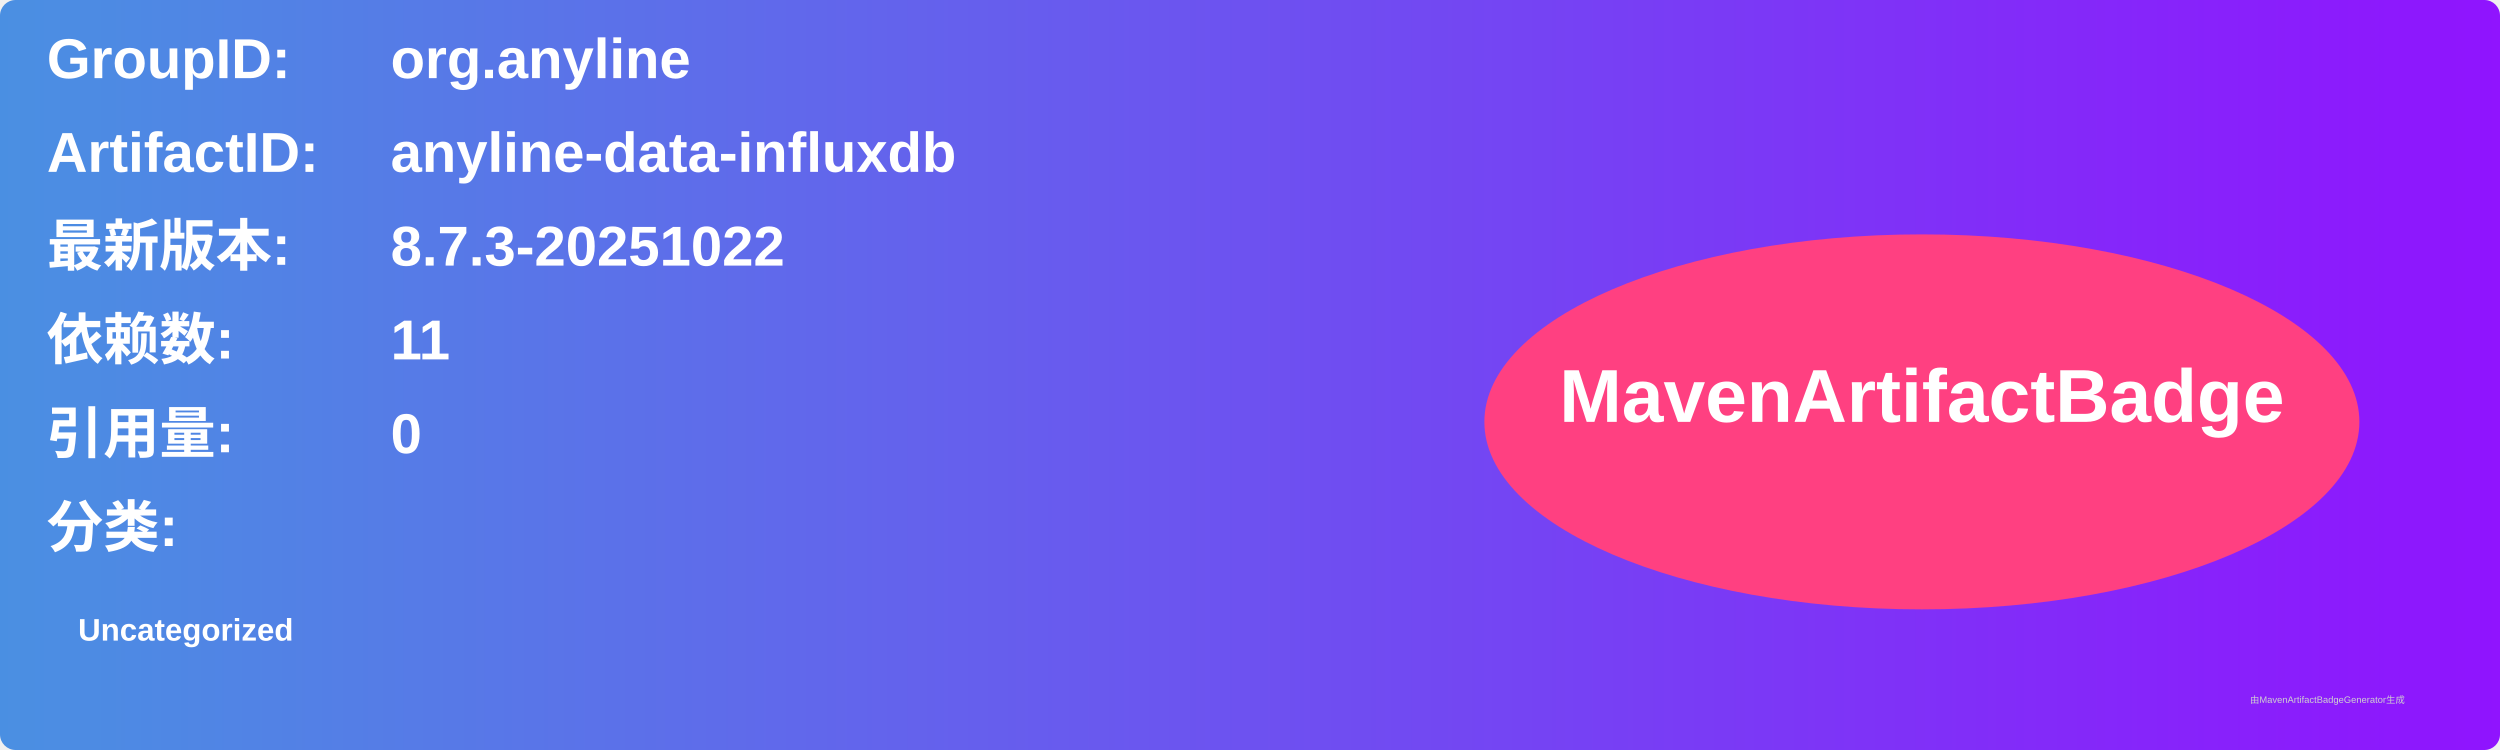
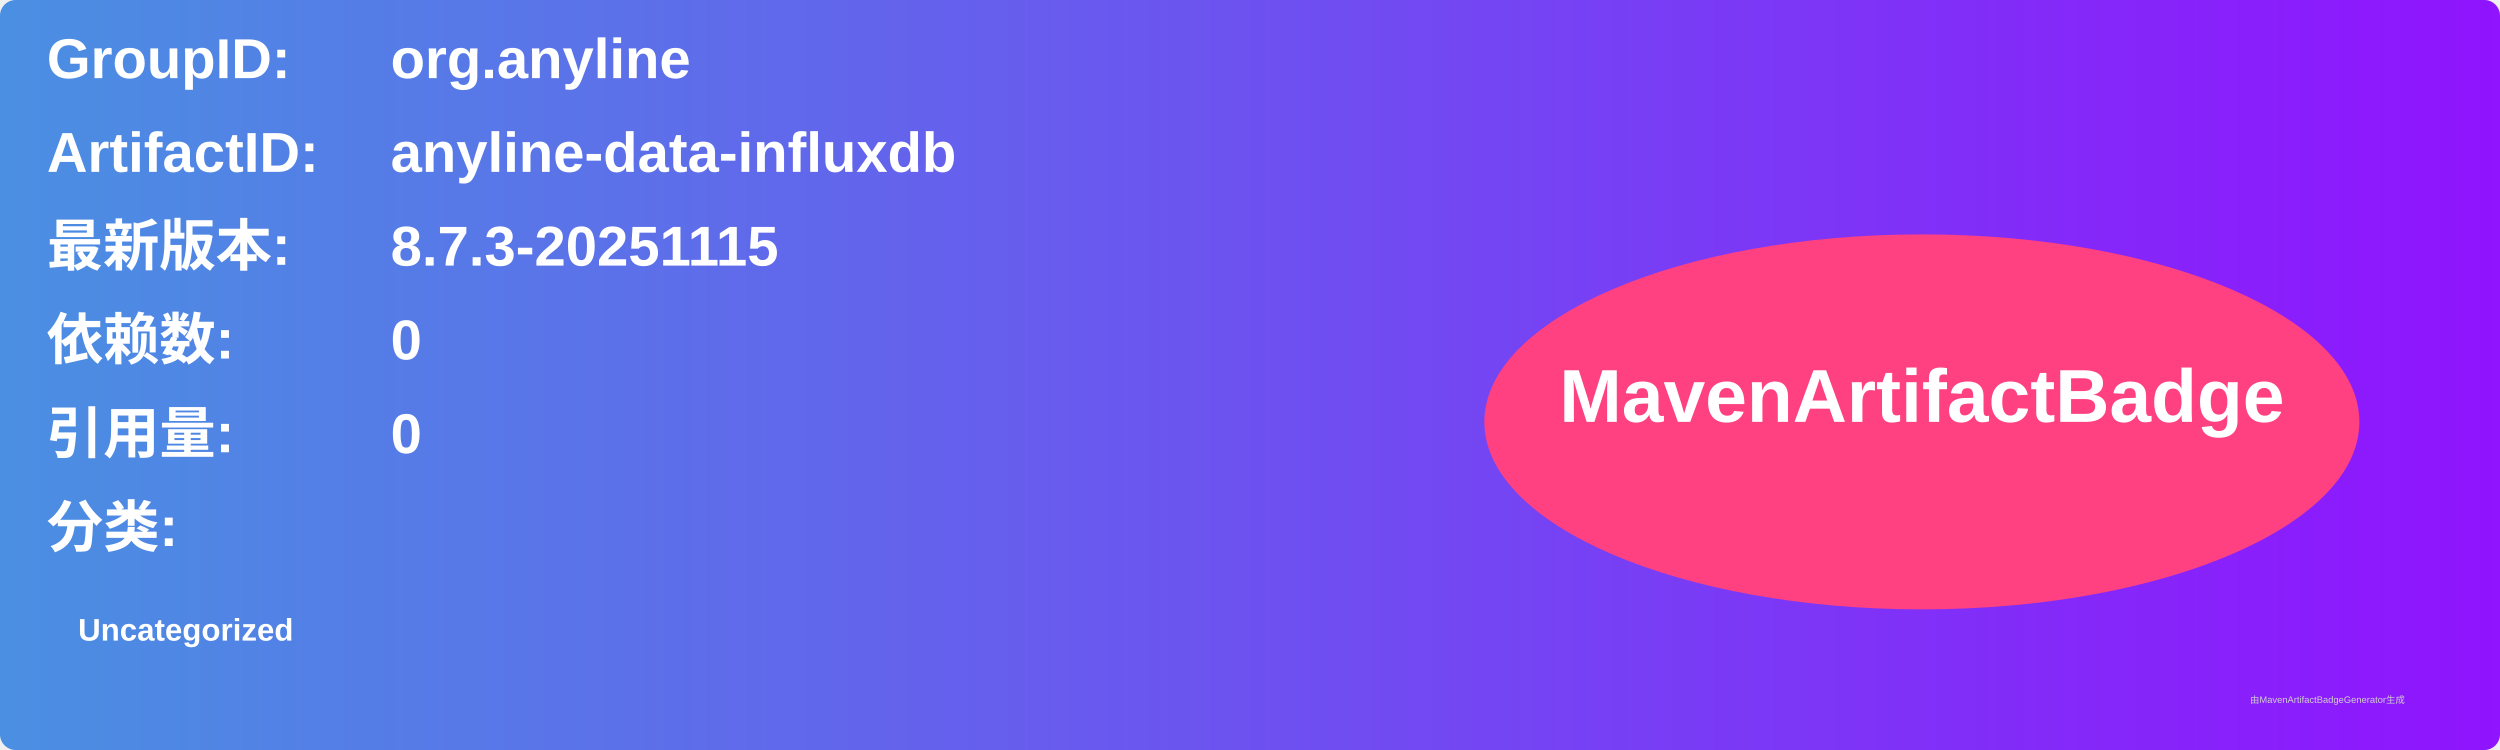
<svg xmlns="http://www.w3.org/2000/svg" width="800" height="240" viewBox="0 0 800 240">
  <linearGradient id="grad" x1="0%" y1="0%" x2="100%" y2="0%">
    <stop offset="0%" stop-color="#4a90e2" />
    <stop offset="100%" stop-color="#9013fe" />
  </linearGradient>
  <rect width="100%" height="100%" rx="5" ry="5" fill="url(#grad)" />
  <g transform="translate(15, 15)">
    <text x="0" y="10" font-family="Arial" font-size="18" fill="white" font-weight="bold" width="260">GroupID:</text>
    <text x="110" y="10" font-family="Arial" font-size="18" fill="white" font-weight="bold" width="460">org.anyline</text>
    <text x="0" y="40" font-family="Arial" font-size="18" fill="white" font-weight="bold" width="260">ArtifactID:</text>
    <text x="110" y="40" font-family="Arial" font-size="18" fill="white" font-weight="bold" width="460">anyline-data-influxdb</text>
    <text x="0" y="70" font-family="Arial" font-size="18" fill="white" font-weight="bold">最新版本:</text>
    <text x="110" y="70" font-family="Arial" font-size="18" fill="white" font-weight="bold">
-       <tspan font-weight="bold">8.7.3-20251022</tspan>
+       <tspan font-weight="bold">8.7.3-20251115</tspan>
    </text>
    <text x="0" y="100" font-family="Arial" font-size="18" fill="white" font-weight="bold">依赖数: </text>
    <text x="110" y="100" font-family="Arial" font-size="18" fill="white">
-       <tspan font-weight="bold">11</tspan>
+       <tspan font-weight="bold">0</tspan>
    </text>
    <text x="0" y="130" font-family="Arial" font-size="18" fill="white" font-weight="bold">引用量: </text>
    <text x="110" y="130" font-family="Arial" font-size="18" fill="white">
      <tspan font-weight="bold">0</tspan>
    </text>
    <text x="0" y="160" font-family="Arial" font-size="18" fill="white" font-weight="bold">分类:</text>
    <text x="10" y="190" font-family="Arial" font-size="10" fill="white">
      <tspan font-weight="bold">Uncategorized</tspan>
    </text>
    <ellipse cx="600" cy="120" rx="140" ry="60" fill="#ff4081" />
    <text x="600" y="120" text-anchor="middle" font-family="Arial" font-size="24" fill="white" font-weight="bold">MavenArtifactBadge</text>
  </g>
  <text x="720" y="225" font-family="Arial" font-size="3" fill="#d0d0d0">由MavenArtifactBadgeGenerator生成</text>
</svg>
